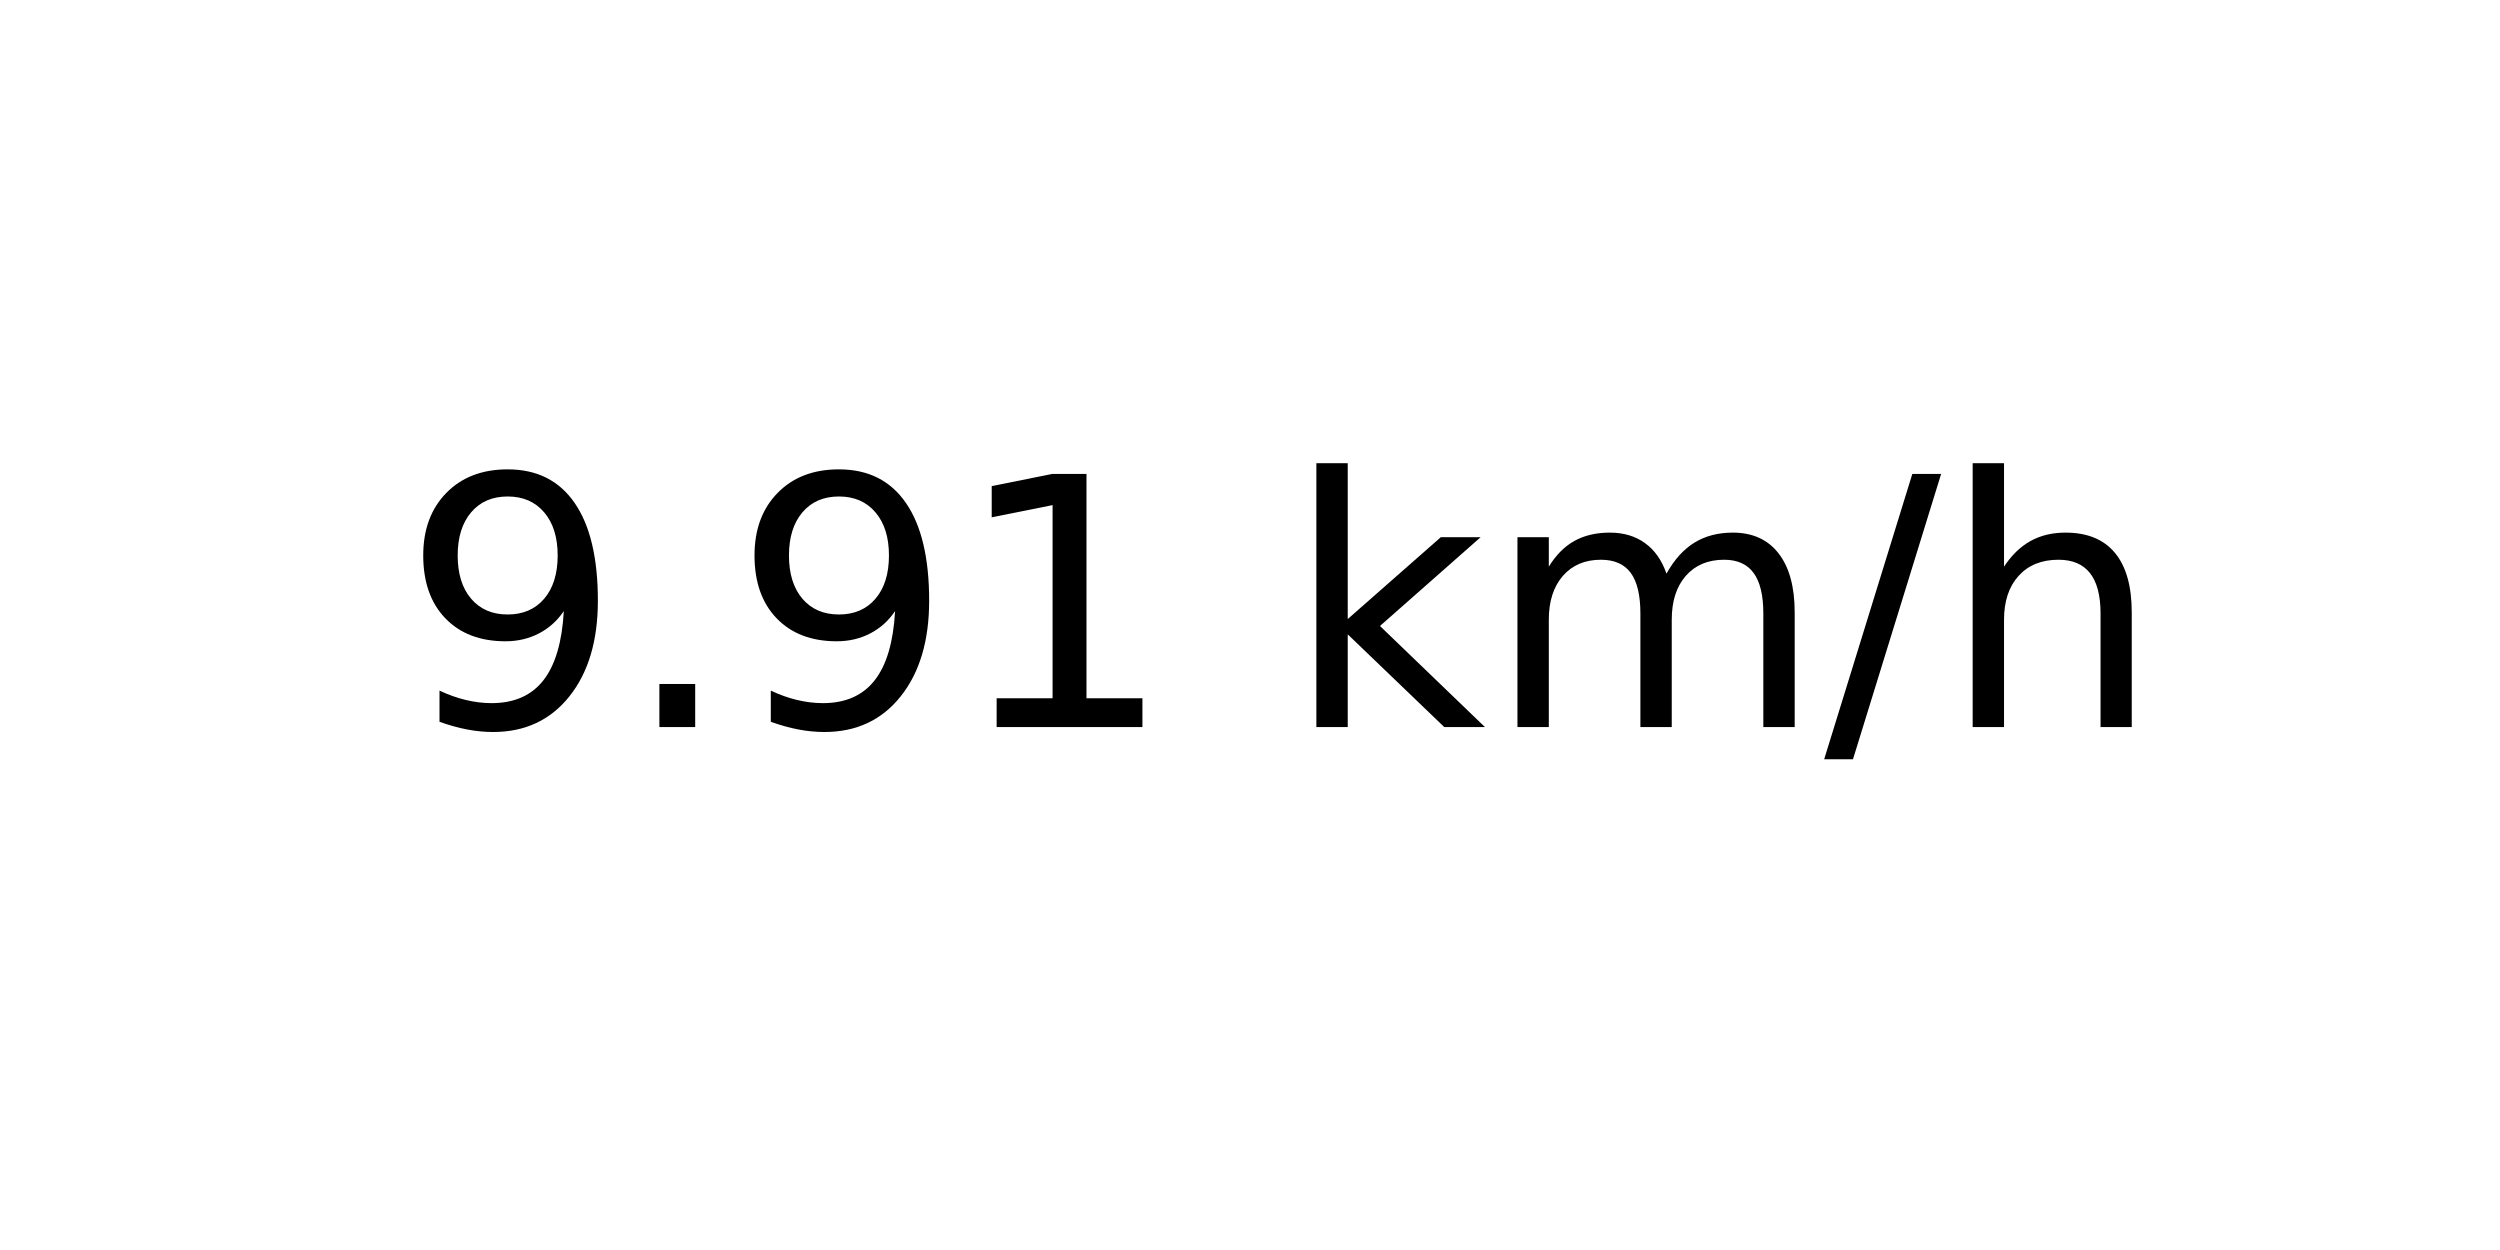
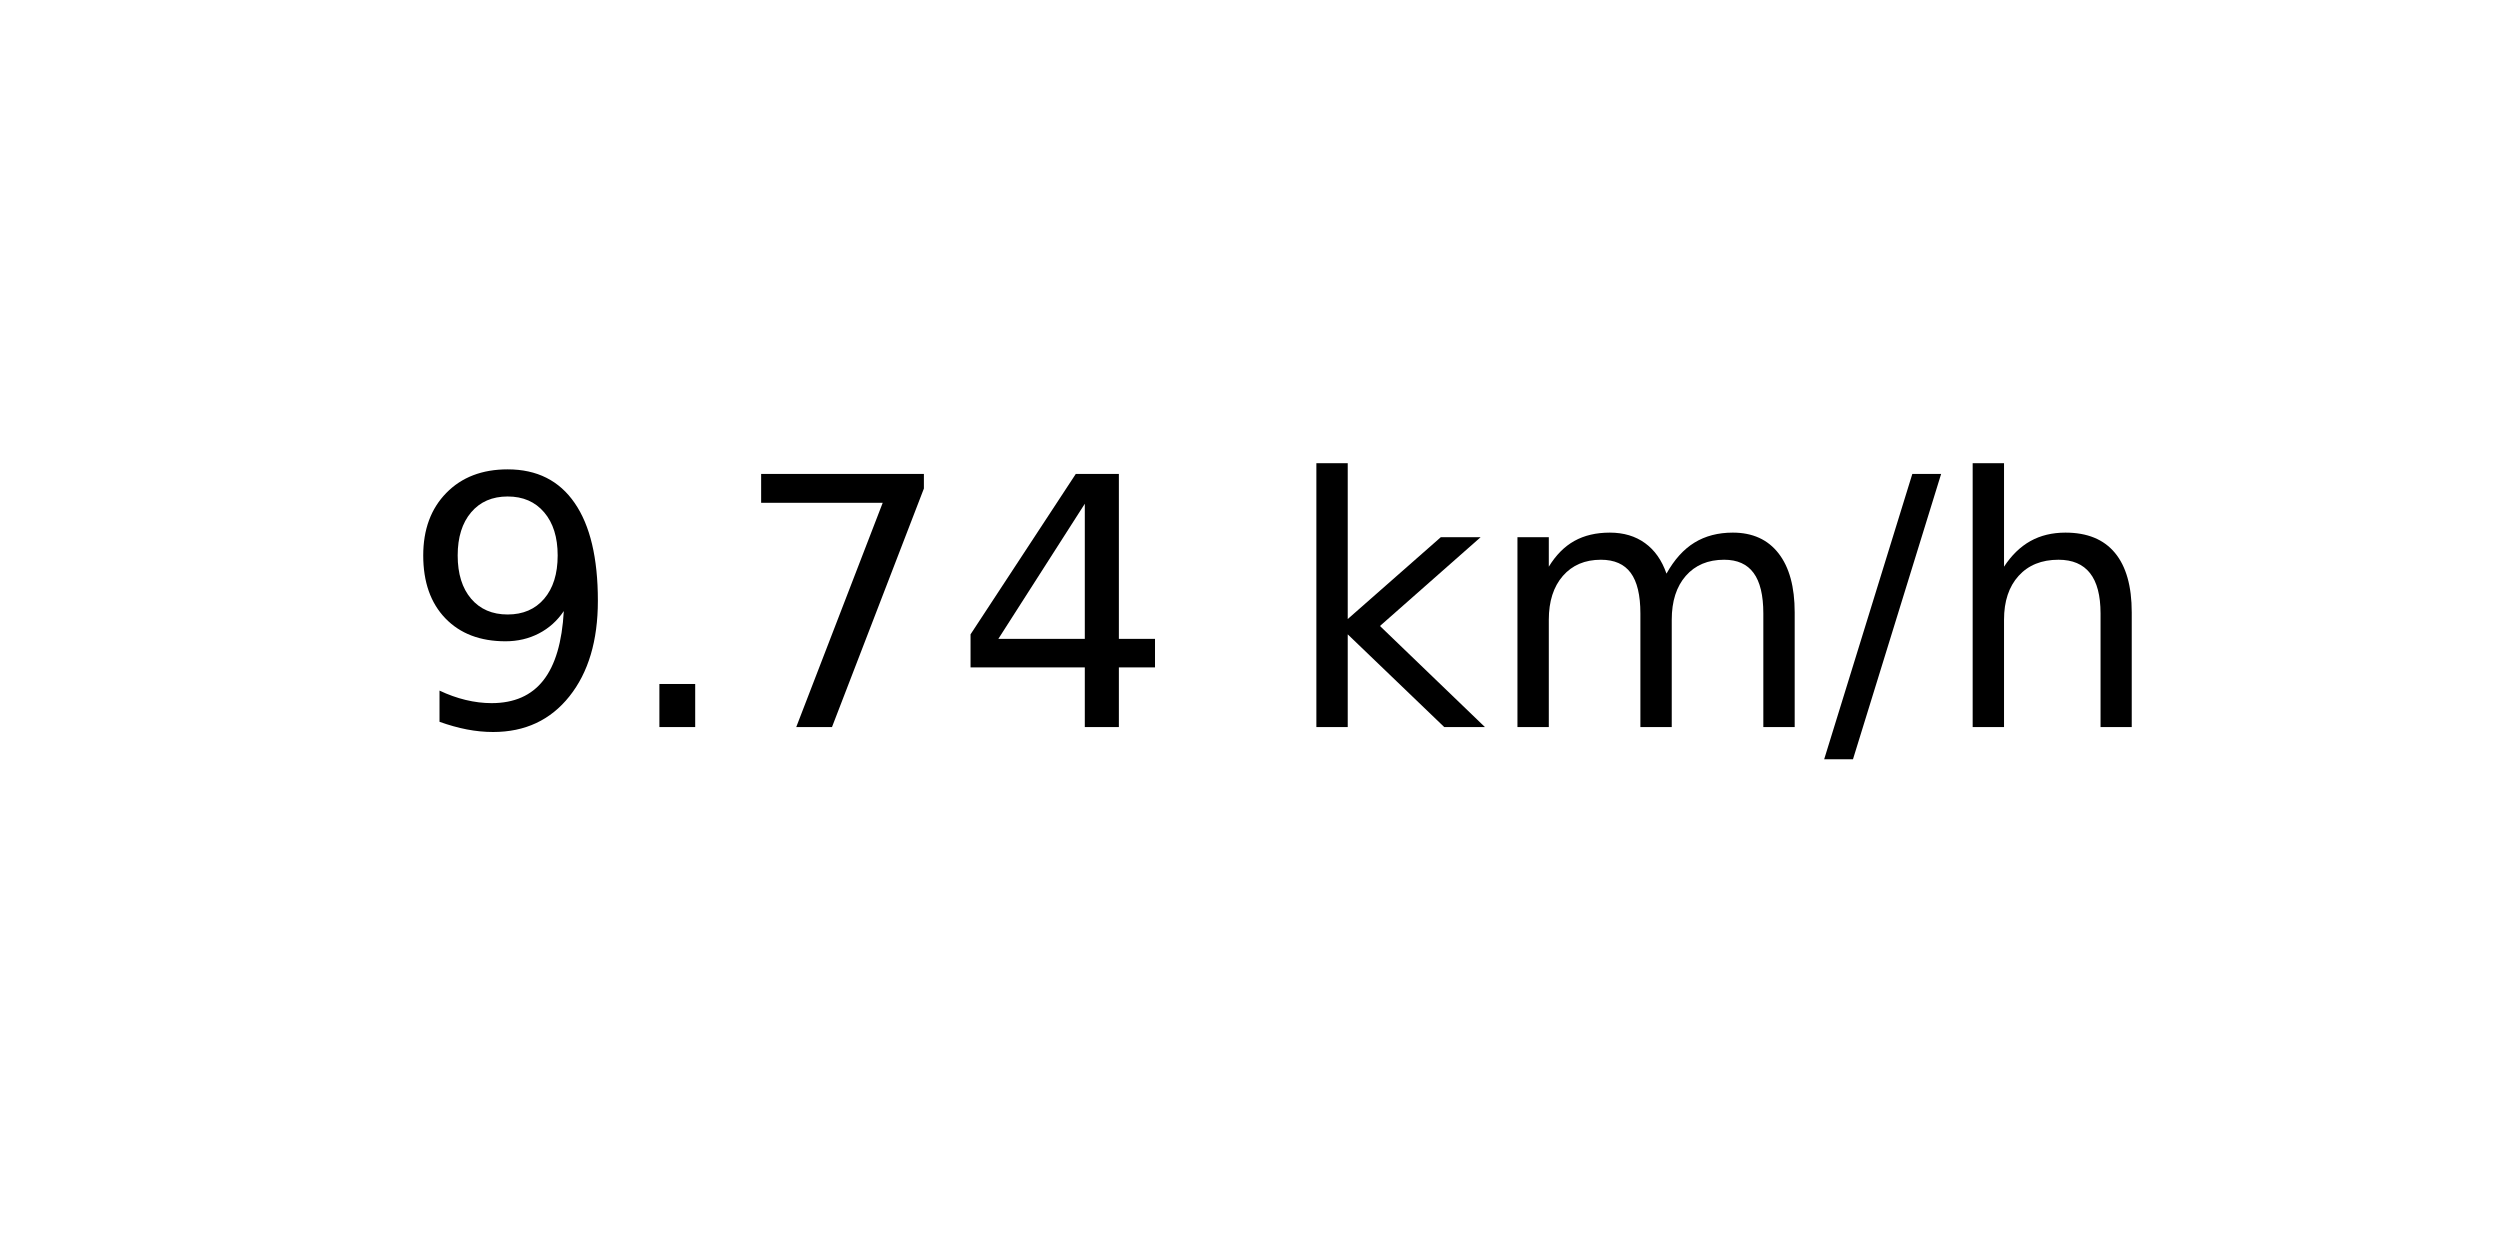
<svg xmlns="http://www.w3.org/2000/svg" xmlns:xlink="http://www.w3.org/1999/xlink" width="72pt" height="36pt" viewBox="0 0 72 36" version="1.1">
  <defs>
    <style type="text/css">*{stroke-linejoin: round; stroke-linecap: butt}</style>
  </defs>
  <g id="figure_1">
    <g id="axes_1">
      <g id="text_1">
        <g transform="translate(11.55937 20.93937) scale(0.1 -0.1)">
          <defs>
            <path id="DejaVuSans-39" d="M 703 97  L 703 672  Q 941 559 1184 500  Q 1428 441 1663 441  Q 2288 441 2617 861  Q 2947 1281 2994 2138  Q 2813 1869 2534 1725  Q 2256 1581 1919 1581  Q 1219 1581 811 2004  Q 403 2428 403 3163  Q 403 3881 828 4315  Q 1253 4750 1959 4750  Q 2769 4750 3195 4129  Q 3622 3509 3622 2328  Q 3622 1225 3098 567  Q 2575 -91 1691 -91  Q 1453 -91 1209 -44  Q 966 3 703 97  z M 1959 2075  Q 2384 2075 2632 2365  Q 2881 2656 2881 3163  Q 2881 3666 2632 3958  Q 2384 4250 1959 4250  Q 1534 4250 1286 3958  Q 1038 3666 1038 3163  Q 1038 2656 1286 2365  Q 1534 2075 1959 2075  z " transform="scale(0.015625)" />
            <path id="DejaVuSans-2e" d="M 684 794  L 1344 794  L 1344 0  L 684 0  L 684 794  z " transform="scale(0.015625)" />
-             <path id="DejaVuSans-31" d="M 794 531  L 1825 531  L 1825 4091  L 703 3866  L 703 4441  L 1819 4666  L 2450 4666  L 2450 531  L 3481 531  L 3481 0  L 794 0  L 794 531  z " transform="scale(0.015625)" />
+             <path id="DejaVuSans-37" d="M 525 4666  L 3525 4666  L 3525 4397  L 1831 0  L 1172 0  L 2766 4134  L 525 4134  L 525 4666  z " transform="scale(0.015625)" />
+             <path id="DejaVuSans-34" d="M 2419 4116  L 825 1625  L 2419 1625  L 2419 4116  z M 2253 4666  L 3047 4666  L 3047 1625  L 3713 1625  L 3713 1100  L 3047 1100  L 3047 0  L 2419 0  L 2419 1100  L 313 1100  L 313 1709  L 2253 4666  z " transform="scale(0.015625)" />
            <path id="DejaVuSans-20" transform="scale(0.015625)" />
            <path id="DejaVuSans-6b" d="M 581 4863  L 1159 4863  L 1159 1991  L 2875 3500  L 3609 3500  L 1753 1863  L 3688 0  L 2938 0  L 1159 1709  L 1159 0  L 581 0  L 581 4863  z " transform="scale(0.015625)" />
            <path id="DejaVuSans-6d" d="M 3328 2828  Q 3544 3216 3844 3400  Q 4144 3584 4550 3584  Q 5097 3584 5394 3201  Q 5691 2819 5691 2113  L 5691 0  L 5113 0  L 5113 2094  Q 5113 2597 4934 2840  Q 4756 3084 4391 3084  Q 3944 3084 3684 2787  Q 3425 2491 3425 1978  L 3425 0  L 2847 0  L 2847 2094  Q 2847 2600 2669 2842  Q 2491 3084 2119 3084  Q 1678 3084 1418 2786  Q 1159 2488 1159 1978  L 1159 0  L 581 0  L 581 3500  L 1159 3500  L 1159 2956  Q 1356 3278 1631 3431  Q 1906 3584 2284 3584  Q 2666 3584 2933 3390  Q 3200 3197 3328 2828  z " transform="scale(0.015625)" />
            <path id="DejaVuSans-2f" d="M 1625 4666  L 2156 4666  L 531 -594  L 0 -594  L 1625 4666  z " transform="scale(0.015625)" />
            <path id="DejaVuSans-68" d="M 3513 2113  L 3513 0  L 2938 0  L 2938 2094  Q 2938 2591 2744 2837  Q 2550 3084 2163 3084  Q 1697 3084 1428 2787  Q 1159 2491 1159 1978  L 1159 0  L 581 0  L 581 4863  L 1159 4863  L 1159 2956  Q 1366 3272 1645 3428  Q 1925 3584 2291 3584  Q 2894 3584 3203 3211  Q 3513 2838 3513 2113  z " transform="scale(0.015625)" />
          </defs>
          <use xlink:href="#DejaVuSans-39" />
          <use xlink:href="#DejaVuSans-2e" x="63.623" />
-           <use xlink:href="#DejaVuSans-39" x="95.41" />
-           <use xlink:href="#DejaVuSans-31" x="159.033" />
+           <use xlink:href="#DejaVuSans-37" x="95.41" />
+           <use xlink:href="#DejaVuSans-34" x="159.033" />
          <use xlink:href="#DejaVuSans-20" x="222.656" />
          <use xlink:href="#DejaVuSans-6b" x="254.443" />
          <use xlink:href="#DejaVuSans-6d" x="312.354" />
          <use xlink:href="#DejaVuSans-2f" x="409.766" />
          <use xlink:href="#DejaVuSans-68" x="443.457" />
        </g>
      </g>
    </g>
  </g>
</svg>
